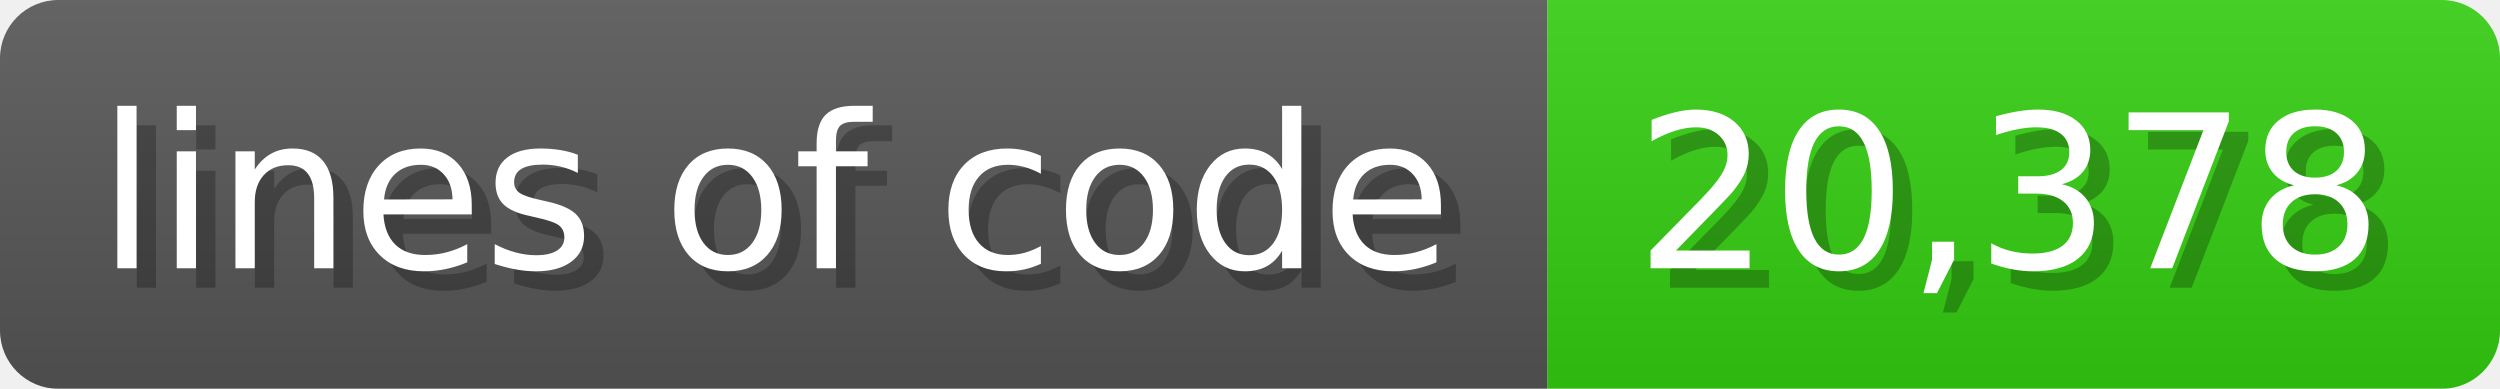
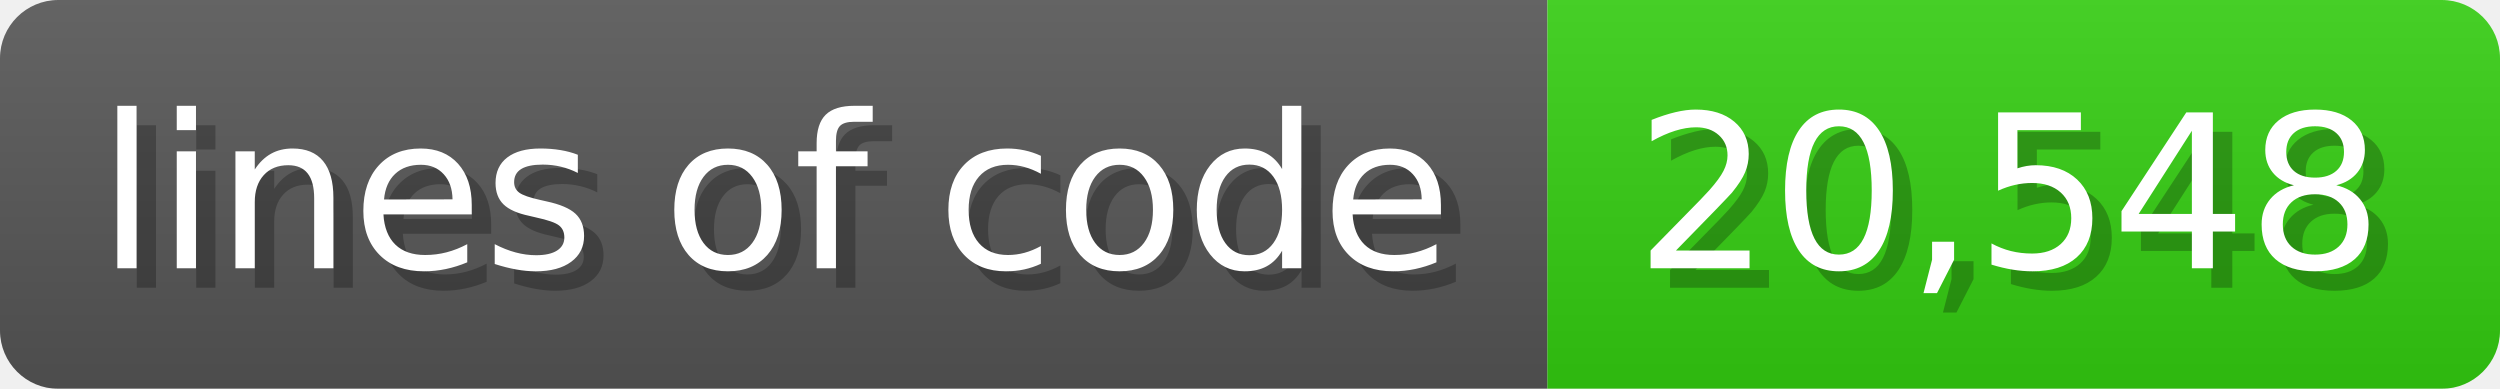
<svg xmlns="http://www.w3.org/2000/svg" width="128.6" height="20" viewBox="0 0 1286 200">
  <linearGradient id="a" x2="0" y2="100%">
    <stop offset="0" stop-opacity=".1" stop-color="#EEE" />
    <stop offset="1" stop-opacity=".1" />
  </linearGradient>
  <mask id="m">
    <rect width="1286" height="200" rx="30" fill="#FFF" />
  </mask>
  <g mask="url(#m)">
    <rect width="796" height="200" fill="#555" />
    <rect width="490" height="200" fill="#3C1" x="796" />
    <rect width="1286" height="200" fill="url(#a)" />
  </g>
  <g fill="#fff" text-anchor="start" font-family="Verdana,DejaVu Sans,sans-serif" font-size="110">
    <text x="60" y="148" textLength="696" fill="#000" opacity="0.25">lines of code</text>
    <text x="50" y="138" textLength="696">lines of code</text>
-     <text x="851" y="148" textLength="390" fill="#000" opacity="0.25">20,378</text>
-     <text x="841" y="138" textLength="390">20,378</text>
+     <text x="851" y="148" textLength="390" fill="#000" opacity="0.25">20,548</text>
+     <text x="841" y="138" textLength="390">20,548</text>
  </g>
</svg>
